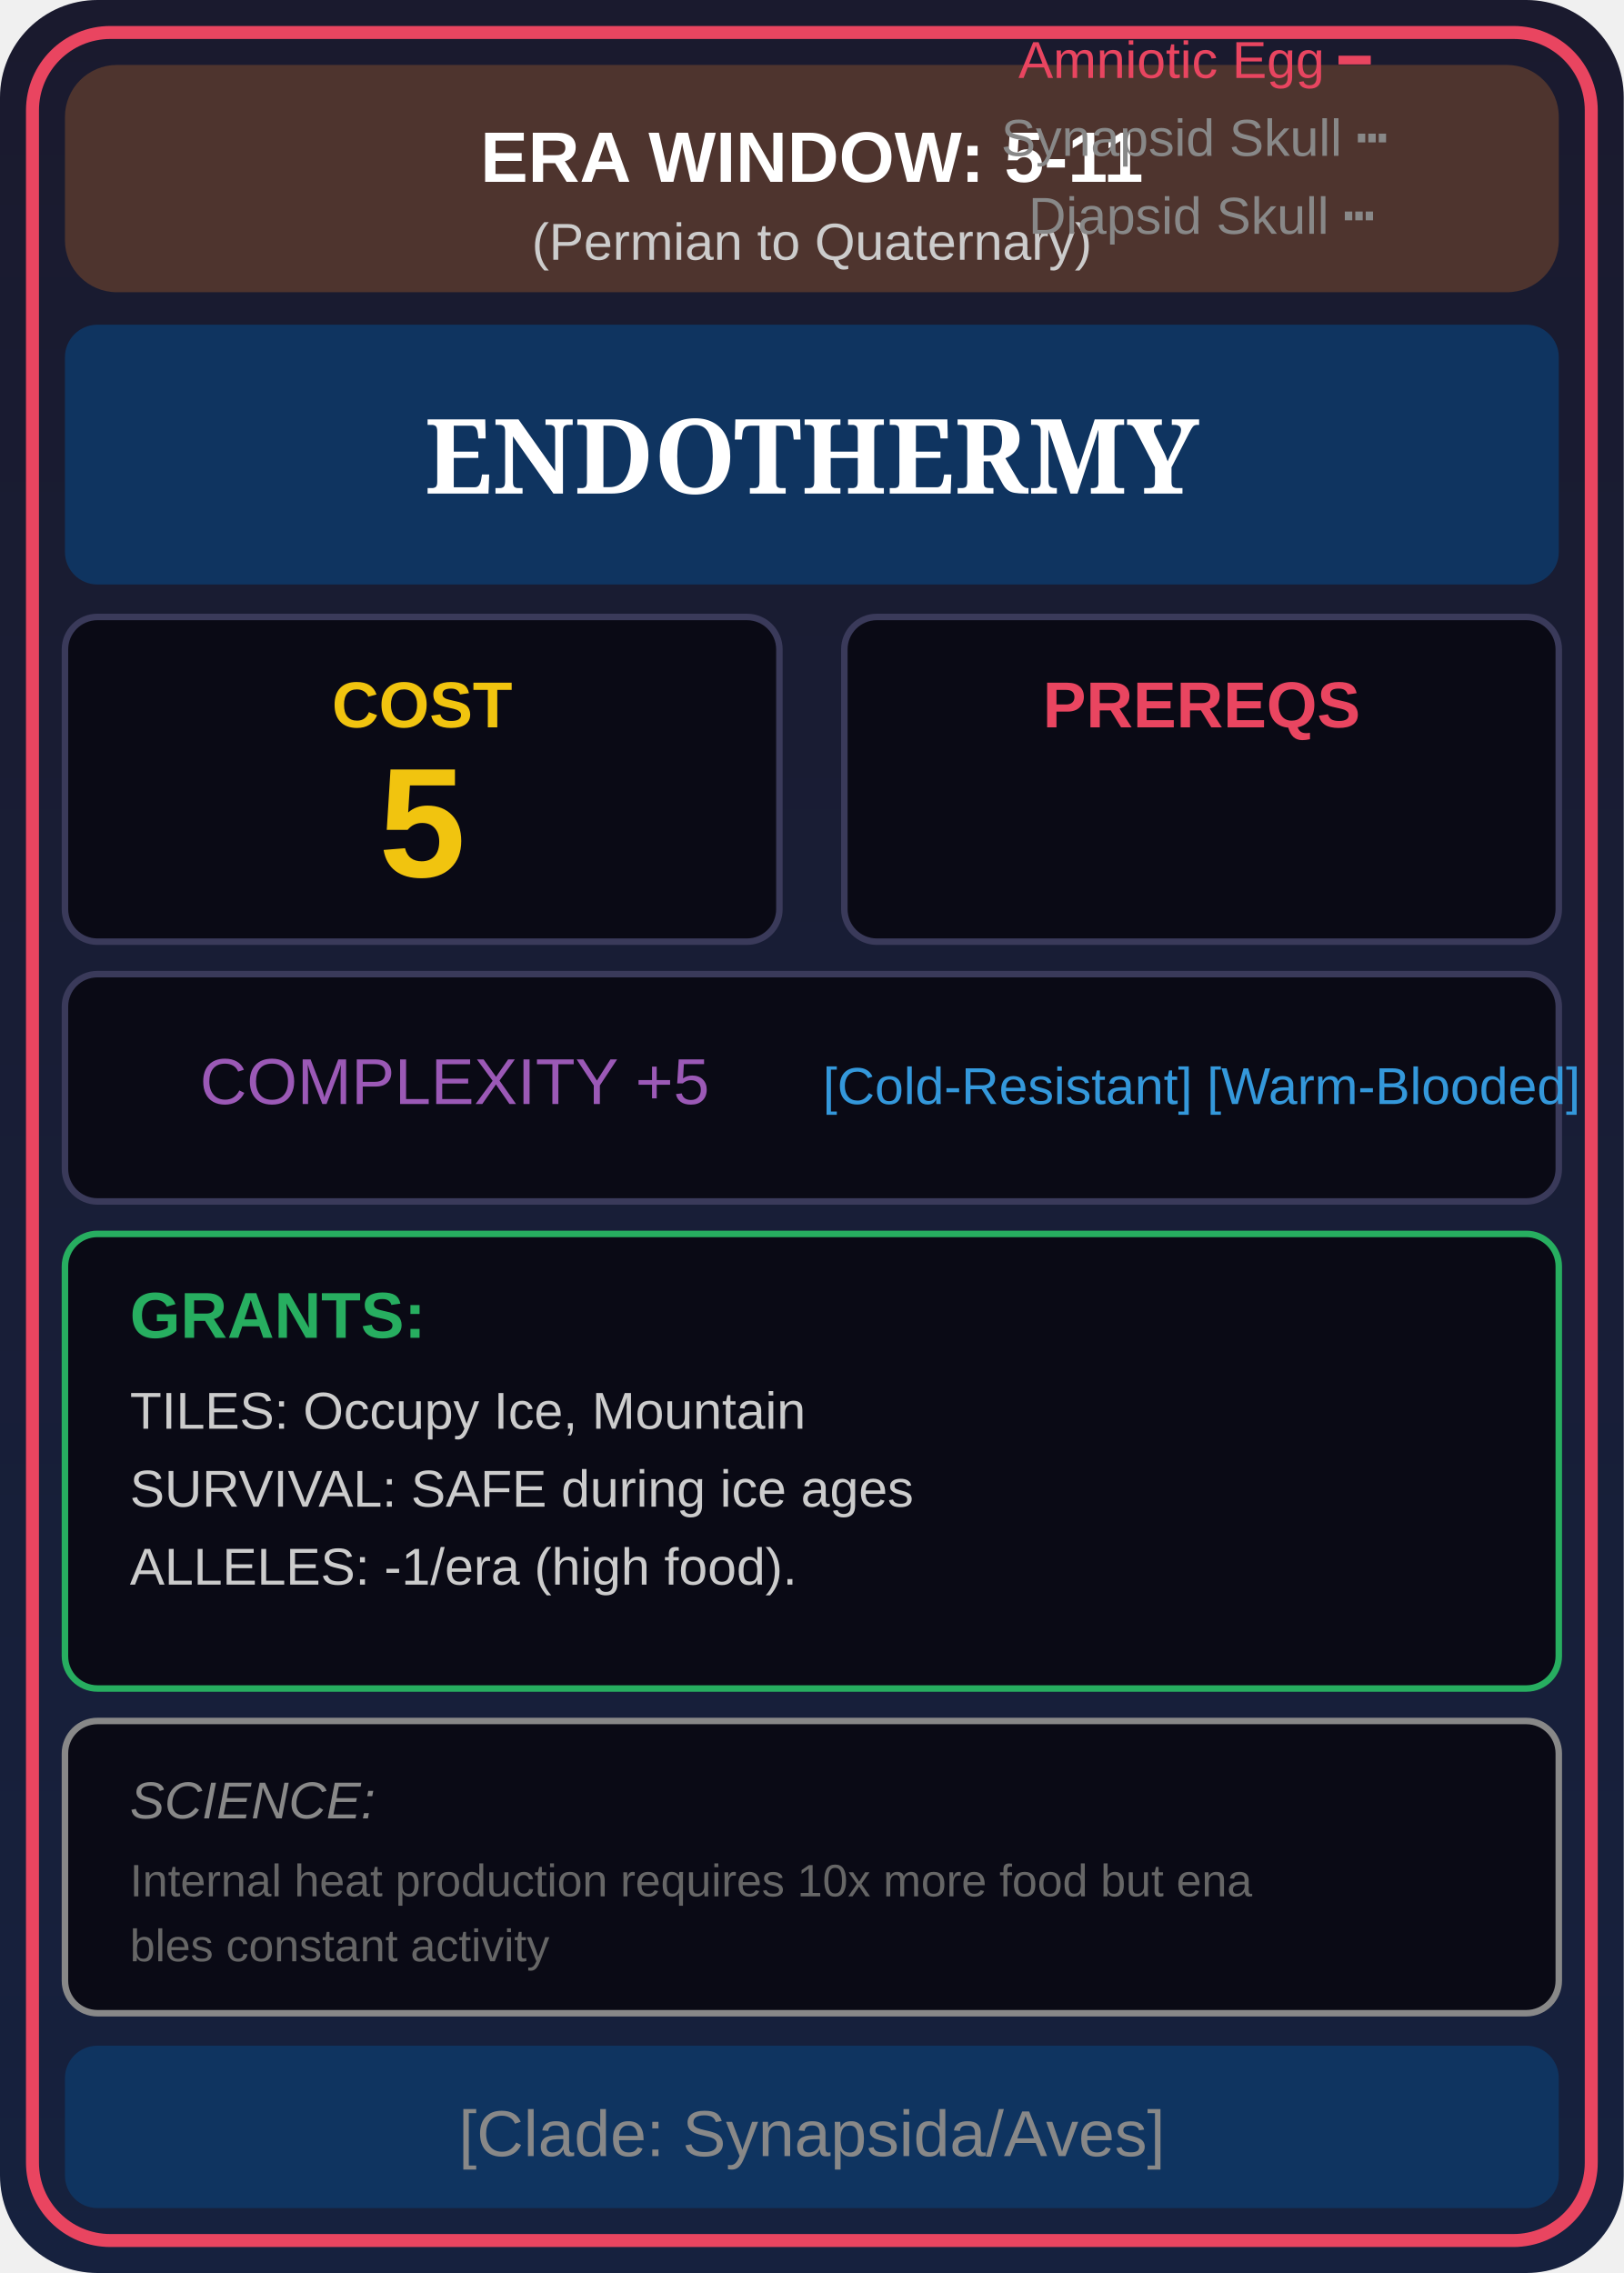
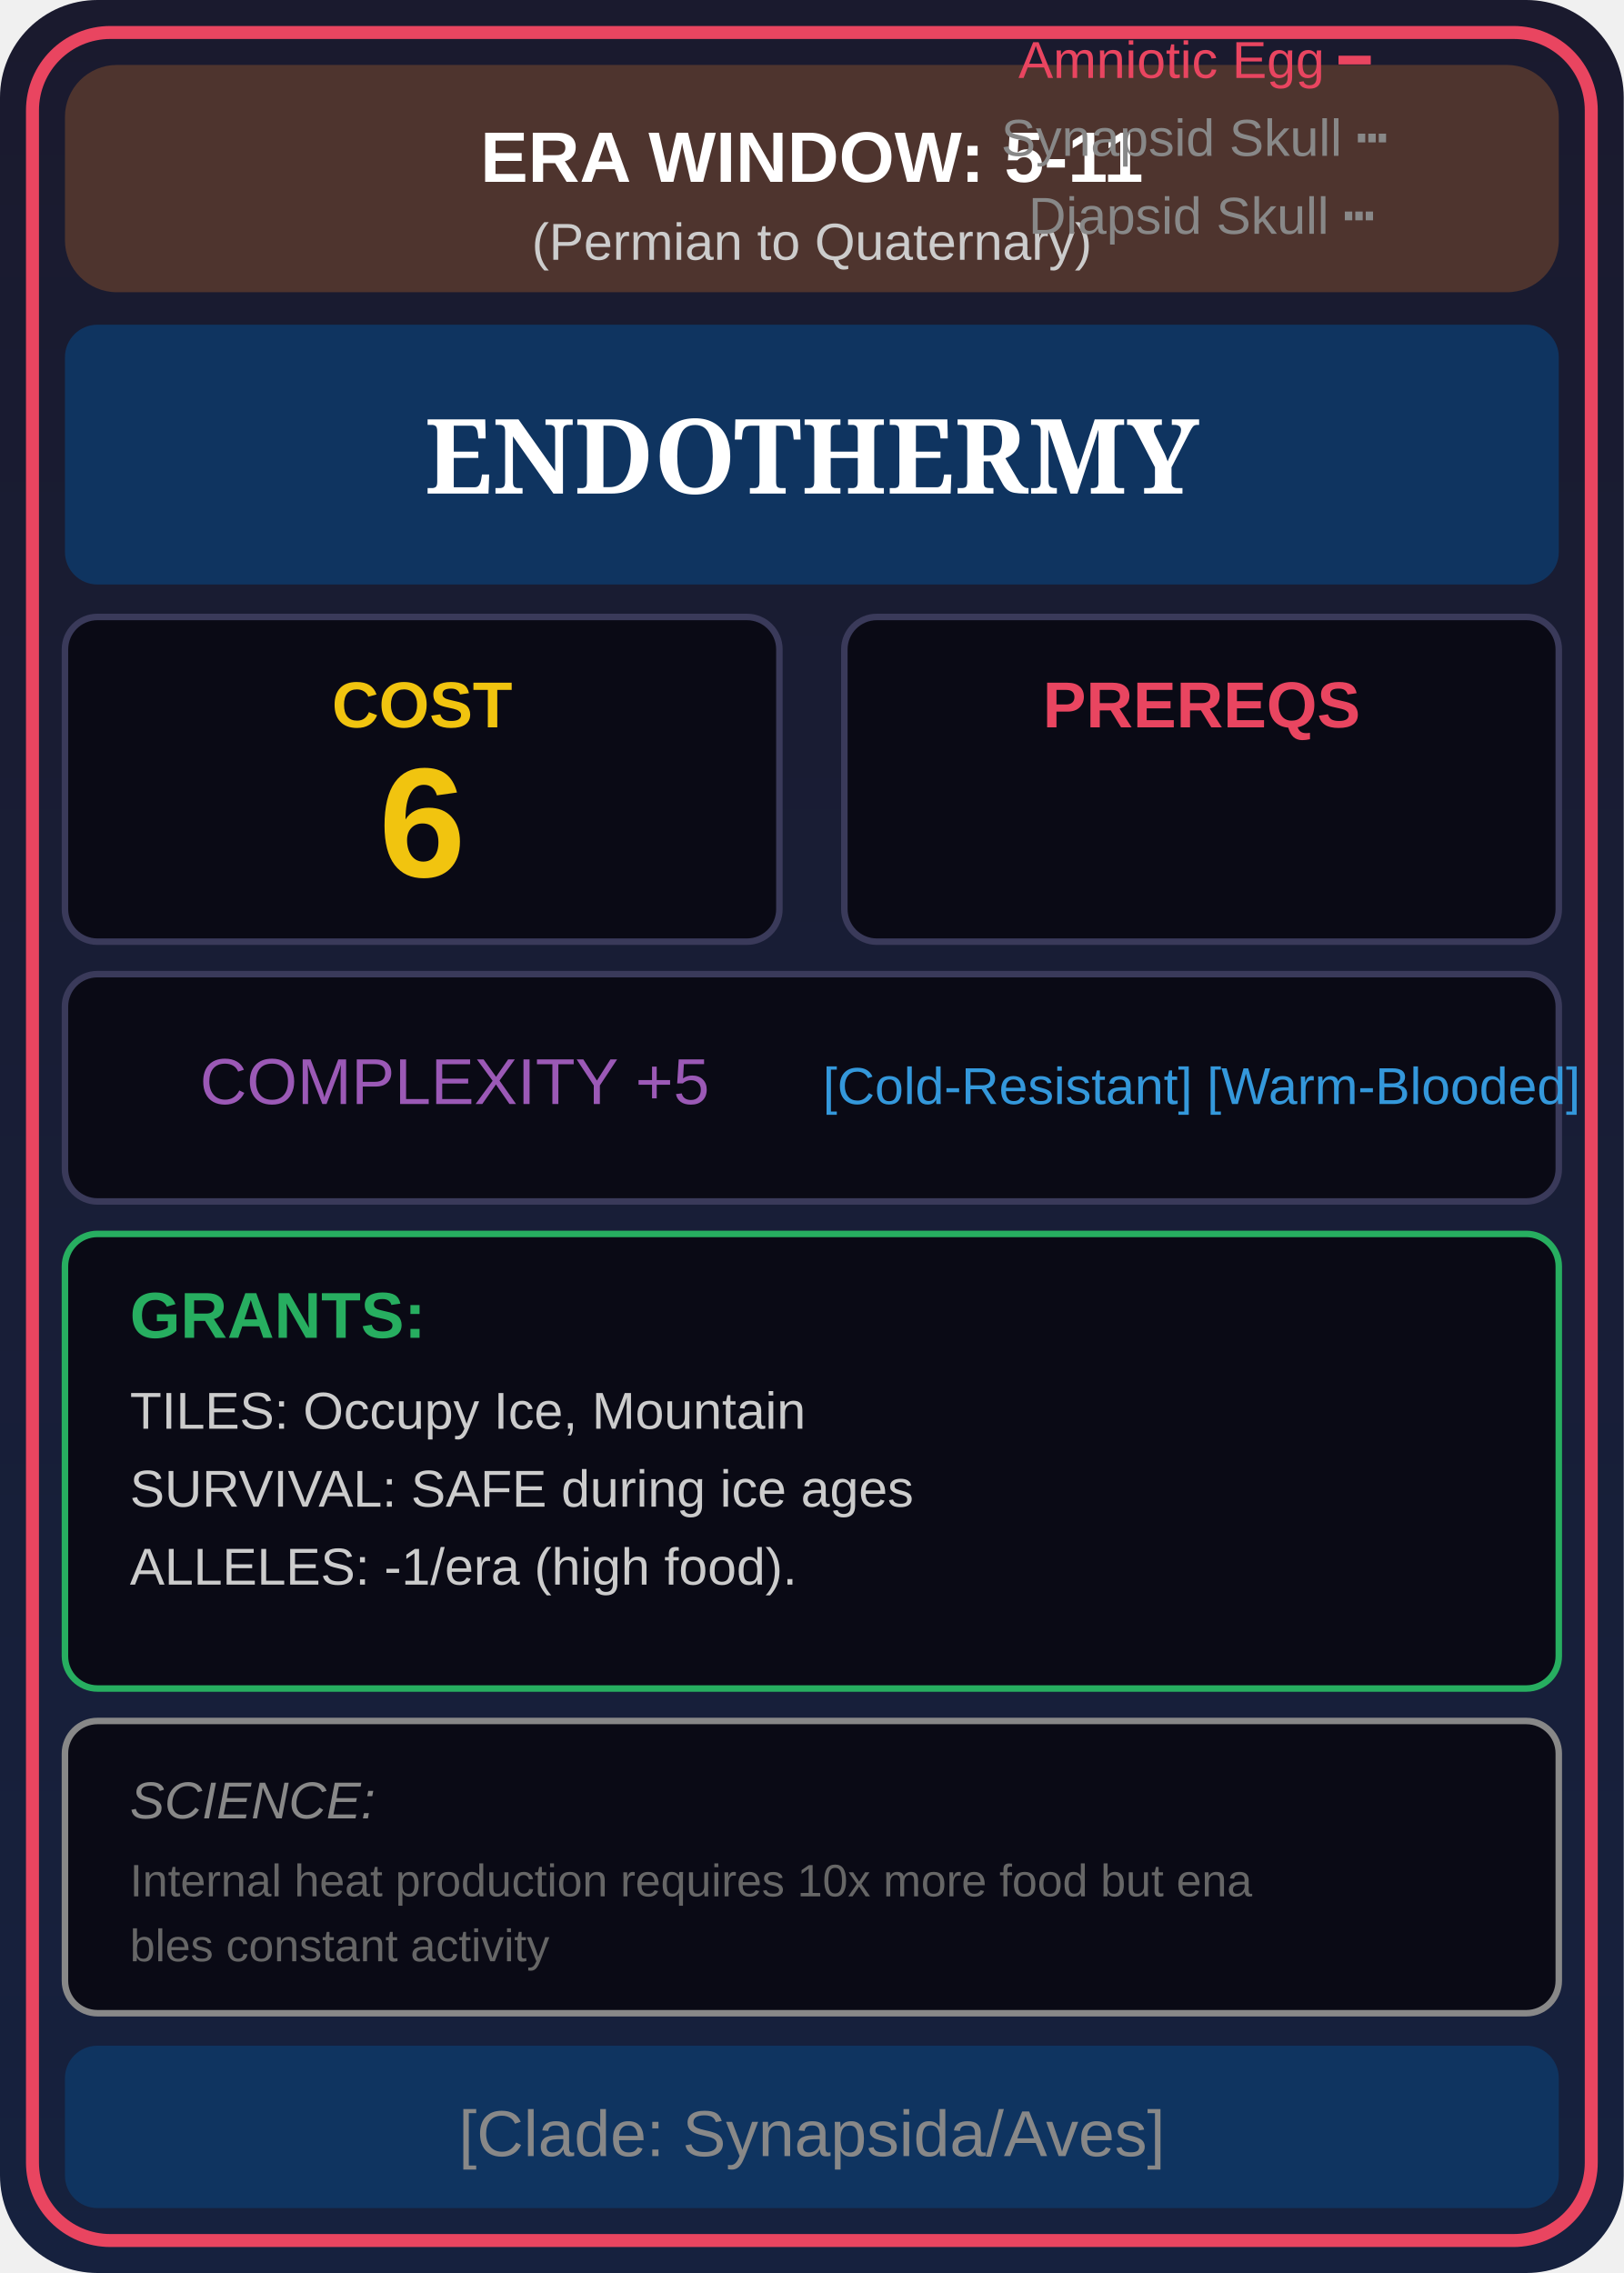
<svg xmlns="http://www.w3.org/2000/svg" viewBox="0 0 250 350" width="250" height="350">
  <defs>
    <linearGradient id="cardBg" x1="0%" y1="0%" x2="0%" y2="100%">
      <stop offset="0%" style="stop-color:#1a1a2e" />
      <stop offset="100%" style="stop-color:#16213e" />
    </linearGradient>
    <linearGradient id="eraGrad" x1="0%" y1="0%" x2="100%" y2="0%">
      <stop offset="0%" style="stop-color:#4e342e" />
      <stop offset="100%" style="stop-color:#4e342e" />
    </linearGradient>
  </defs>
  <rect width="250" height="350" fill="url(#cardBg)" rx="15" />
  <rect x="5" y="5" width="240" height="340" fill="none" stroke="#e94560" stroke-width="2" rx="12" />
  <rect x="10" y="10" width="230" height="35" fill="url(#eraGrad)" rx="8" />
  <text x="125" y="28" font-family="Arial" font-size="11" fill="#fff" text-anchor="middle" font-weight="bold">ERA WINDOW: 5-11</text>
  <text x="125" y="40" font-family="Arial" font-size="8" fill="#ccc" text-anchor="middle">(Permian to Quaternary)</text>
  <rect x="10" y="50" width="230" height="40" fill="#0f3460" rx="5" />
  <text x="125" y="76" font-family="Georgia" font-size="16" fill="#fff" text-anchor="middle" font-weight="bold">ENDOTHERMY</text>
  <rect x="10" y="95" width="110" height="50" fill="#0a0a15" stroke="#3a3a5a" rx="5" />
  <text x="65" y="112" font-family="Arial" font-size="10" fill="#f1c40f" text-anchor="middle" font-weight="bold">COST</text>
-   <text x="65" y="135" font-family="Arial" font-size="24" fill="#f1c40f" text-anchor="middle" font-weight="bold">5</text>
+   <text x="65" y="135" font-family="Arial" font-size="24" fill="#f1c40f" text-anchor="middle" font-weight="bold">6</text>
  <rect x="130" y="95" width="110" height="50" fill="#0a0a15" stroke="#3a3a5a" rx="5" />
  <text x="185" y="112" font-family="Arial" font-size="10" fill="#e94560" text-anchor="middle" font-weight="bold">PREREQS</text>
  <text font-family="Arial" font-size="8" text-anchor="middle">
    <tspan x="185" dy="12" fill="#e94560">Amniotic Egg ━</tspan>
    <tspan x="185" dy="12" fill="#888">Synapsid Skull ┅</tspan>
    <tspan x="185" dy="12" fill="#888">Diapsid Skull ┅</tspan>
  </text>
  <rect x="10" y="150" width="230" height="35" fill="#0a0a15" stroke="#3a3a5a" rx="5" />
  <text x="70" y="170" font-family="Arial" font-size="10" fill="#9b59b6" text-anchor="middle">COMPLEXITY +5</text>
  <text x="185" y="170" font-family="Arial" font-size="8" fill="#3498db" text-anchor="middle">[Cold-Resistant] [Warm-Blooded]</text>
  <rect x="10" y="190" width="230" height="70" fill="#0a0a15" stroke="#27ae60" rx="5" />
  <text x="20" y="206" font-family="Arial" font-size="10" fill="#27ae60" font-weight="bold">GRANTS:</text>
  <text x="20" y="220" font-family="Arial" font-size="8" fill="#ccc">TILES: Occupy Ice, Mountain</text>
  <text x="20" y="232" font-family="Arial" font-size="8" fill="#ccc">SURVIVAL: SAFE during ice ages</text>
  <text x="20" y="244" font-family="Arial" font-size="8" fill="#ccc">ALLELES: -1/era (high food).</text>
  <rect x="10" y="265" width="230" height="45" fill="#0a0a15" stroke="#888" rx="5" />
  <text x="20" y="280" font-family="Arial" font-size="8" fill="#888" font-style="italic">SCIENCE:</text>
  <text x="20" y="292" font-family="Arial" font-size="7" fill="#666">Internal heat production requires 10x more food but ena</text>
  <text x="20" y="302" font-family="Arial" font-size="7" fill="#666">bles constant activity</text>
  <rect x="10" y="315" width="230" height="25" fill="#0f3460" rx="5" />
  <text x="125" y="332" font-family="Arial" font-size="10" fill="#888" text-anchor="middle">[Clade: Synapsida/Aves]</text>
</svg>
